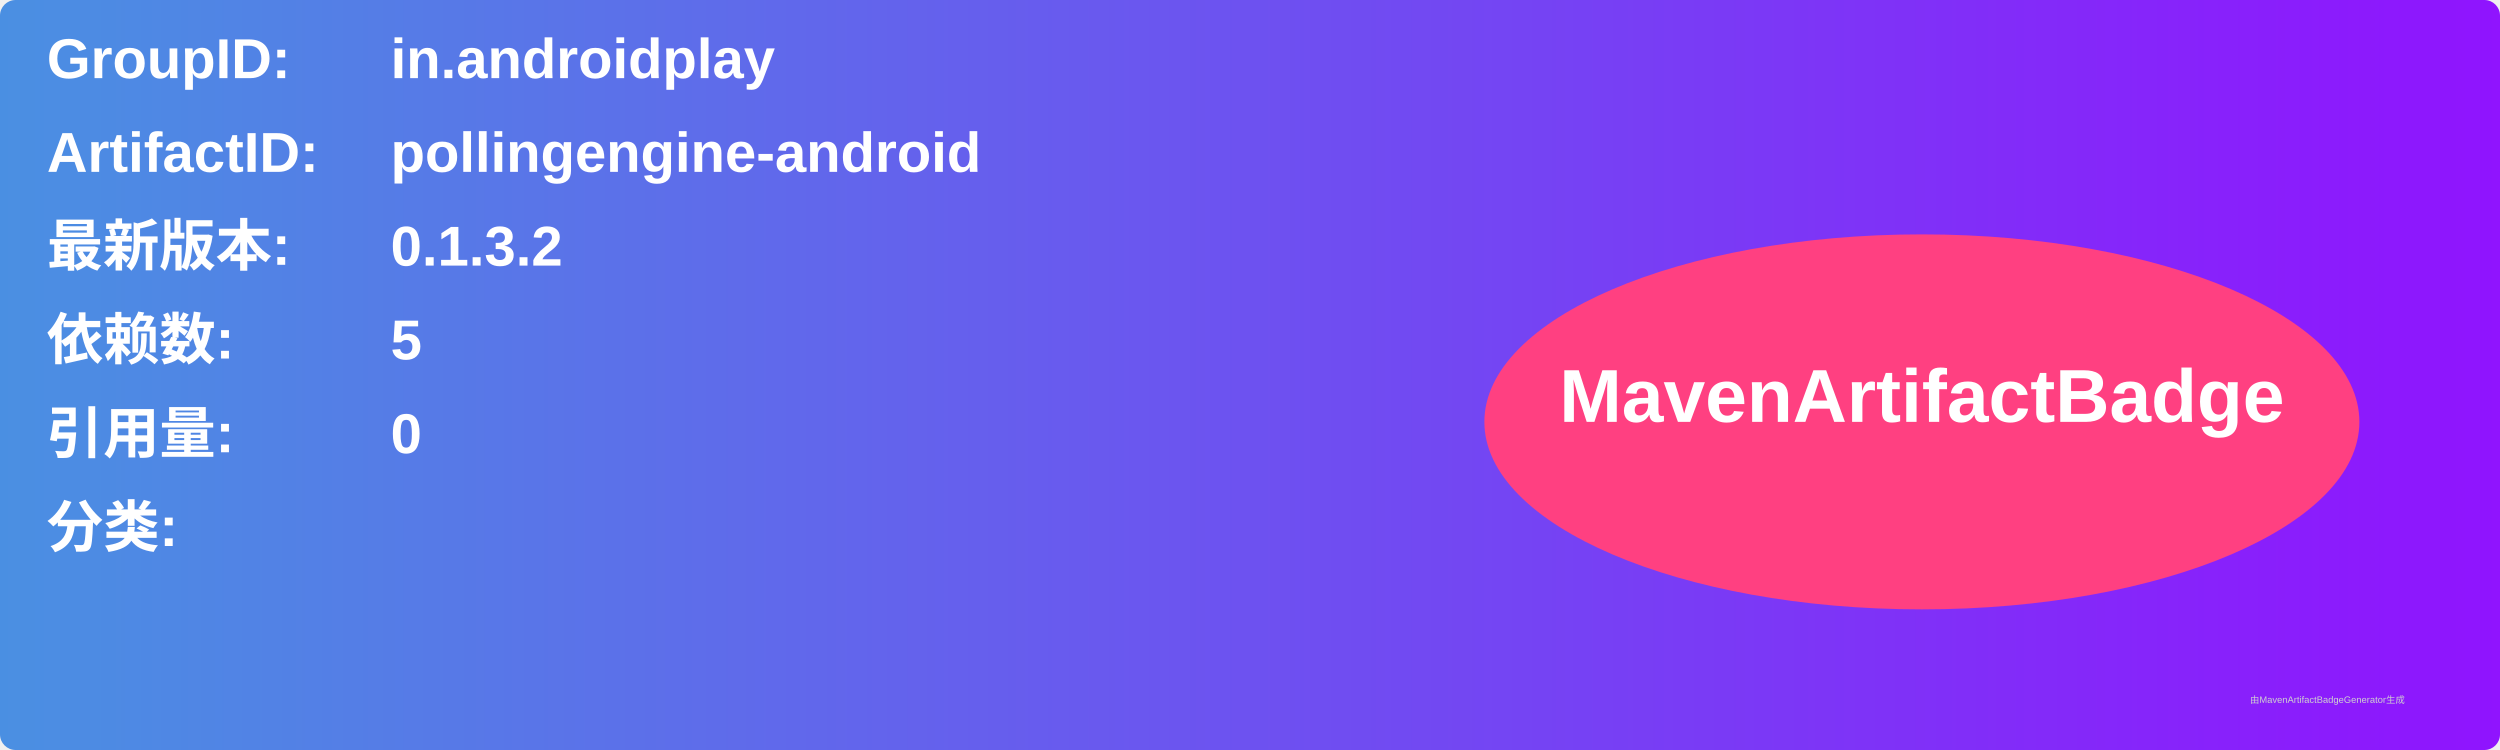
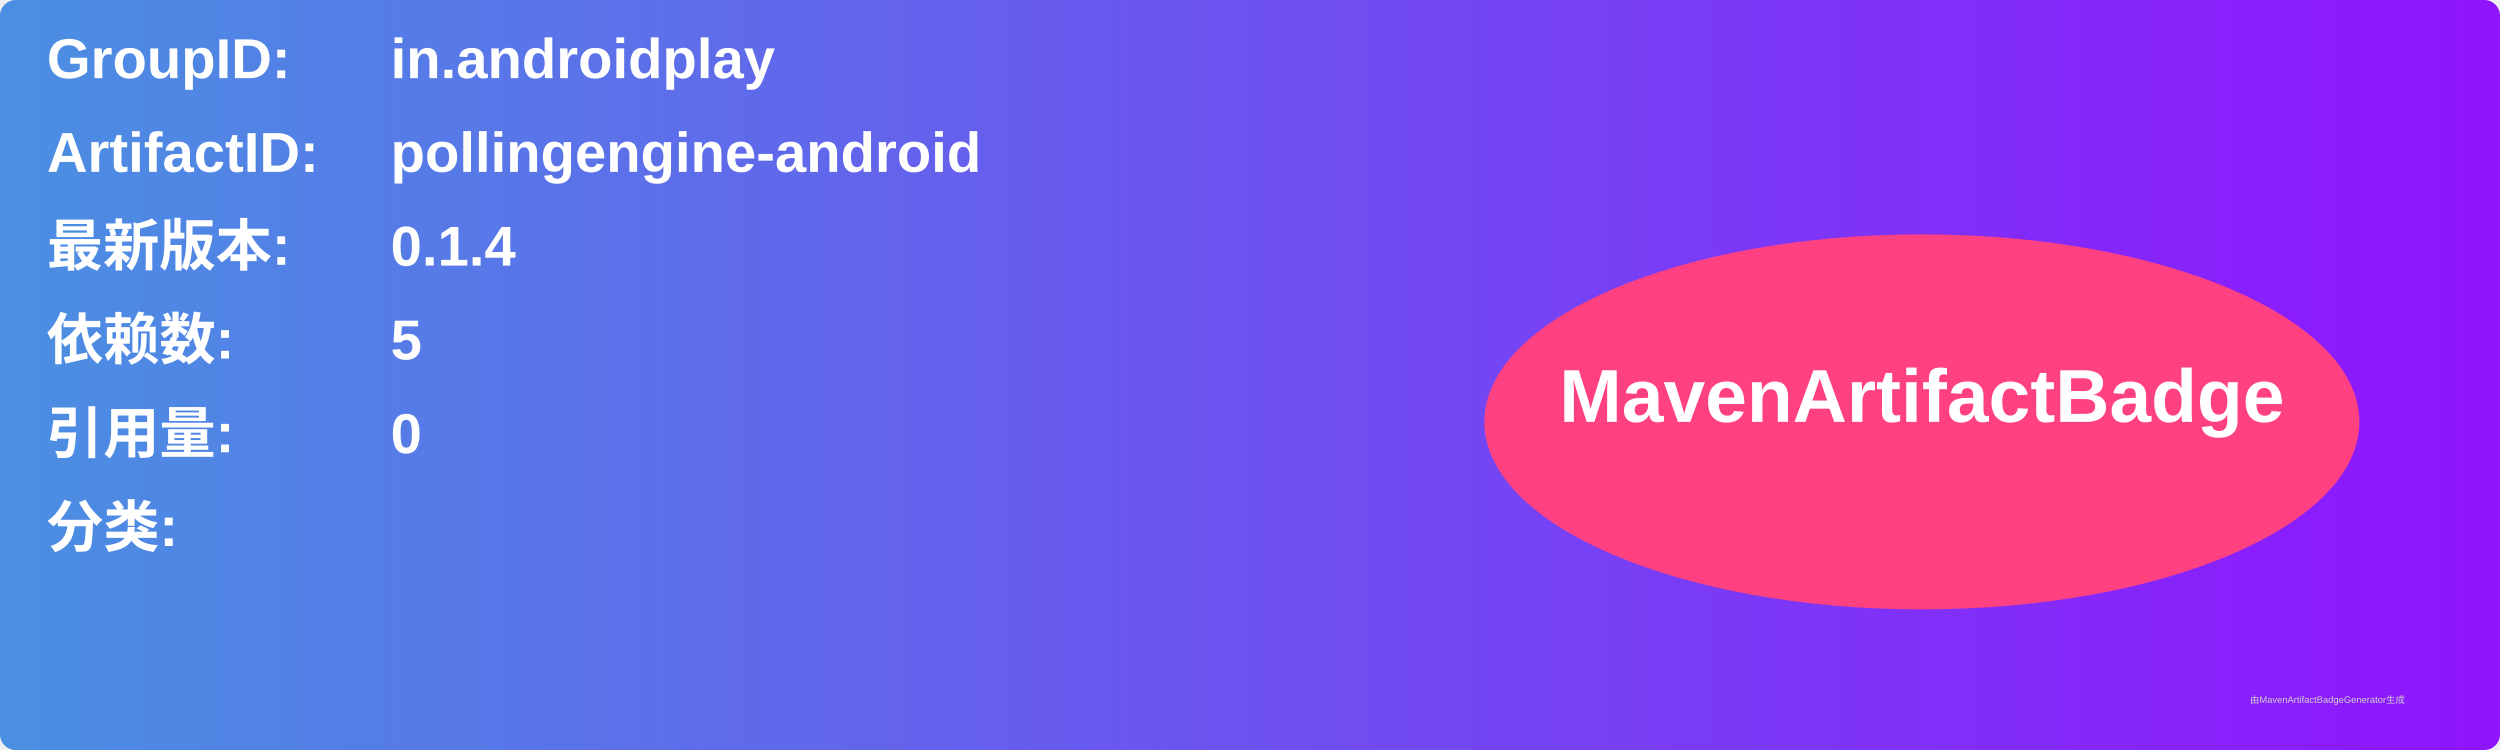
<svg xmlns="http://www.w3.org/2000/svg" width="800" height="240" viewBox="0 0 800 240">
  <linearGradient id="grad" x1="0%" y1="0%" x2="100%" y2="0%">
    <stop offset="0%" stop-color="#4a90e2" />
    <stop offset="100%" stop-color="#9013fe" />
  </linearGradient>
  <rect width="100%" height="100%" rx="5" ry="5" fill="url(#grad)" />
  <g transform="translate(15, 15)">
    <text x="0" y="10" font-family="Arial" font-size="18" fill="white" font-weight="bold" width="260">GroupID:</text>
    <text x="110" y="10" font-family="Arial" font-size="18" fill="white" font-weight="bold" width="460">in.androidplay</text>
    <text x="0" y="40" font-family="Arial" font-size="18" fill="white" font-weight="bold" width="260">ArtifactID:</text>
    <text x="110" y="40" font-family="Arial" font-size="18" fill="white" font-weight="bold" width="460">pollingengine-android</text>
    <text x="0" y="70" font-family="Arial" font-size="18" fill="white" font-weight="bold">最新版本:</text>
    <text x="110" y="70" font-family="Arial" font-size="18" fill="white" font-weight="bold">
-       <tspan font-weight="bold">0.1.3.2</tspan>
+       <tspan font-weight="bold">0.1.4</tspan>
    </text>
    <text x="0" y="100" font-family="Arial" font-size="18" fill="white" font-weight="bold">依赖数: </text>
    <text x="110" y="100" font-family="Arial" font-size="18" fill="white">
      <tspan font-weight="bold">5</tspan>
    </text>
    <text x="0" y="130" font-family="Arial" font-size="18" fill="white" font-weight="bold">引用量: </text>
    <text x="110" y="130" font-family="Arial" font-size="18" fill="white">
      <tspan font-weight="bold">0</tspan>
    </text>
    <text x="0" y="160" font-family="Arial" font-size="18" fill="white" font-weight="bold">分类:</text>
    <text x="10" y="190" font-family="Arial" font-size="10" fill="white">
      <tspan font-weight="bold" />
    </text>
    <ellipse cx="600" cy="120" rx="140" ry="60" fill="#ff4081" />
    <text x="600" y="120" text-anchor="middle" font-family="Arial" font-size="24" fill="white" font-weight="bold">MavenArtifactBadge</text>
  </g>
  <text x="720" y="225" font-family="Arial" font-size="3" fill="#d0d0d0">由MavenArtifactBadgeGenerator生成</text>
</svg>
